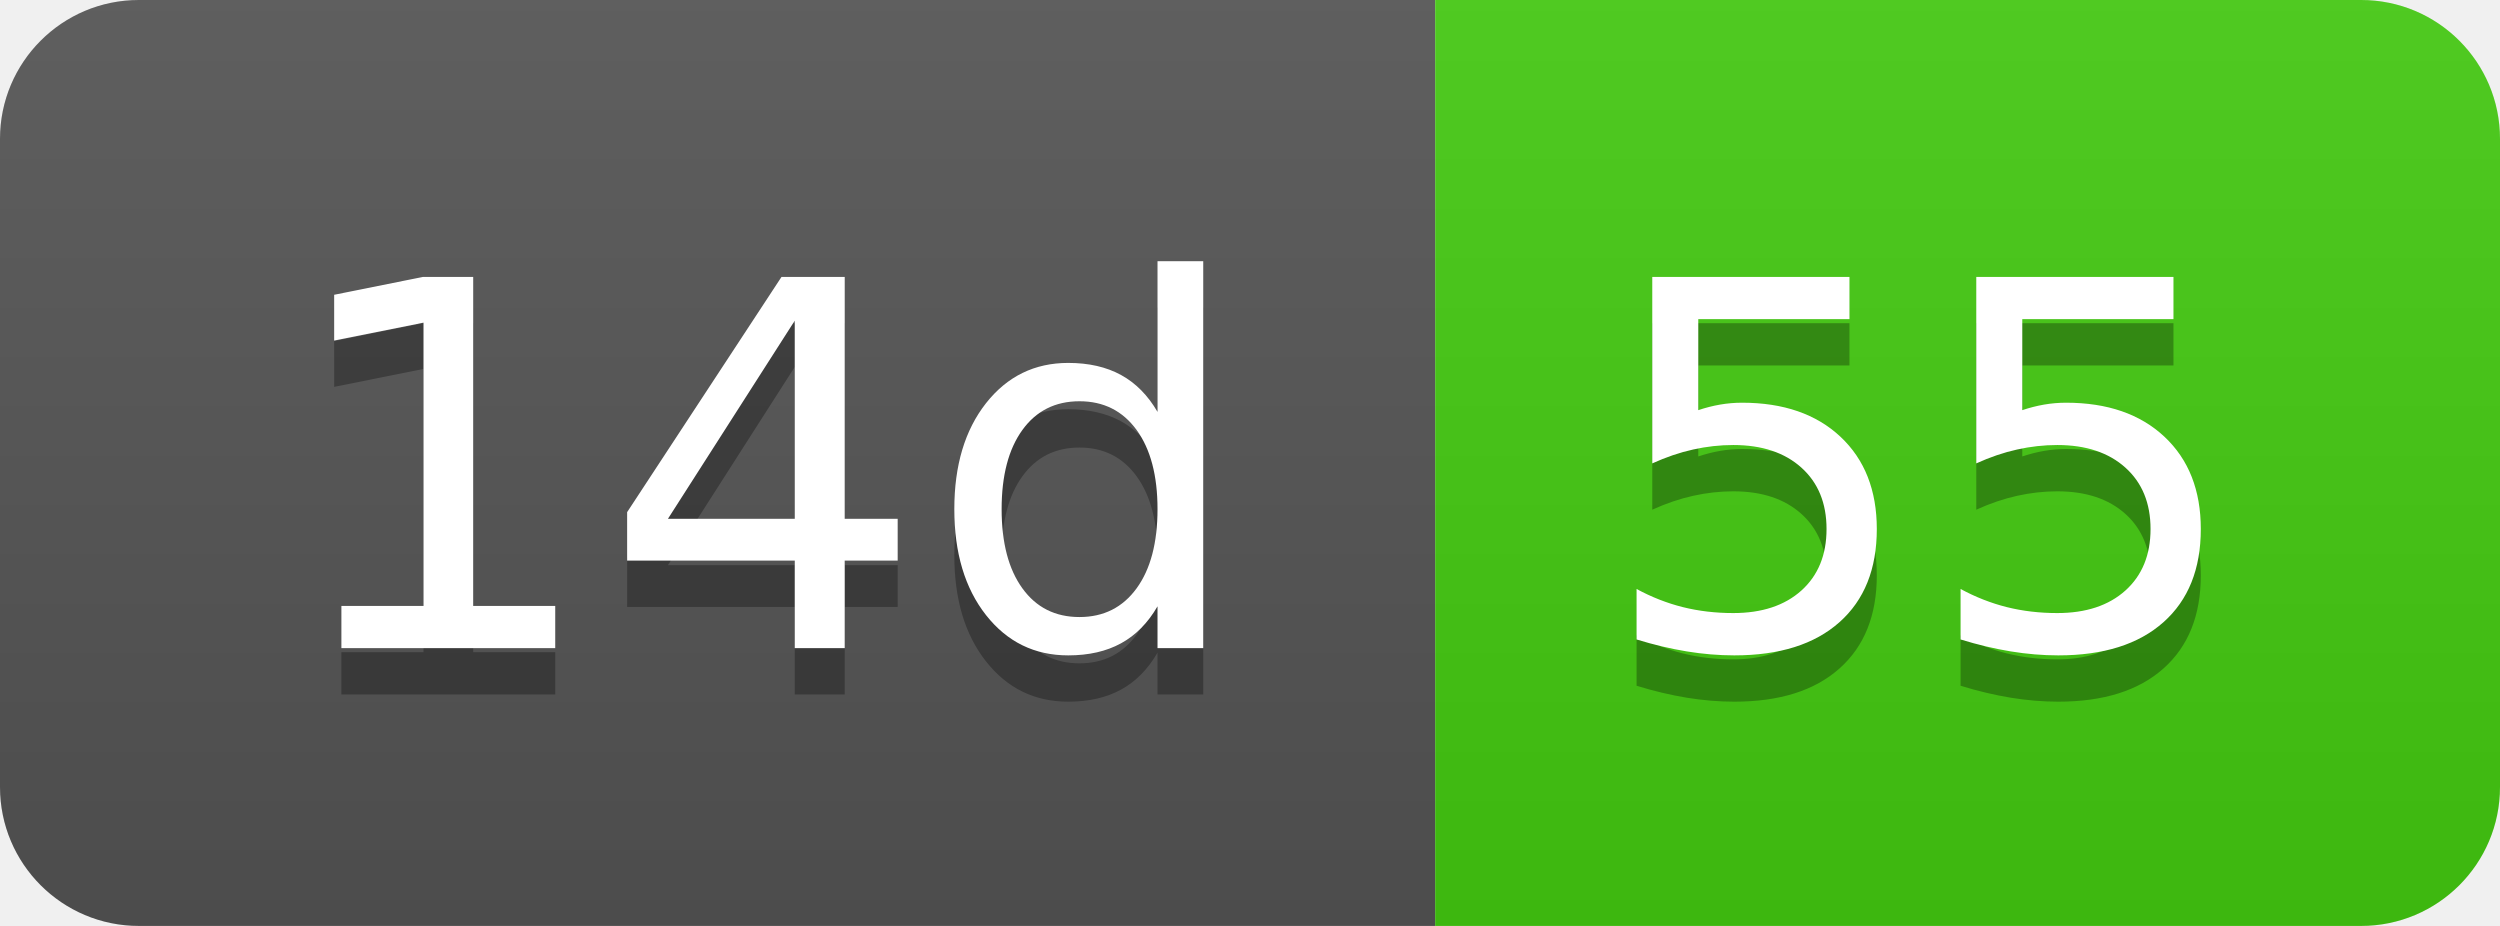
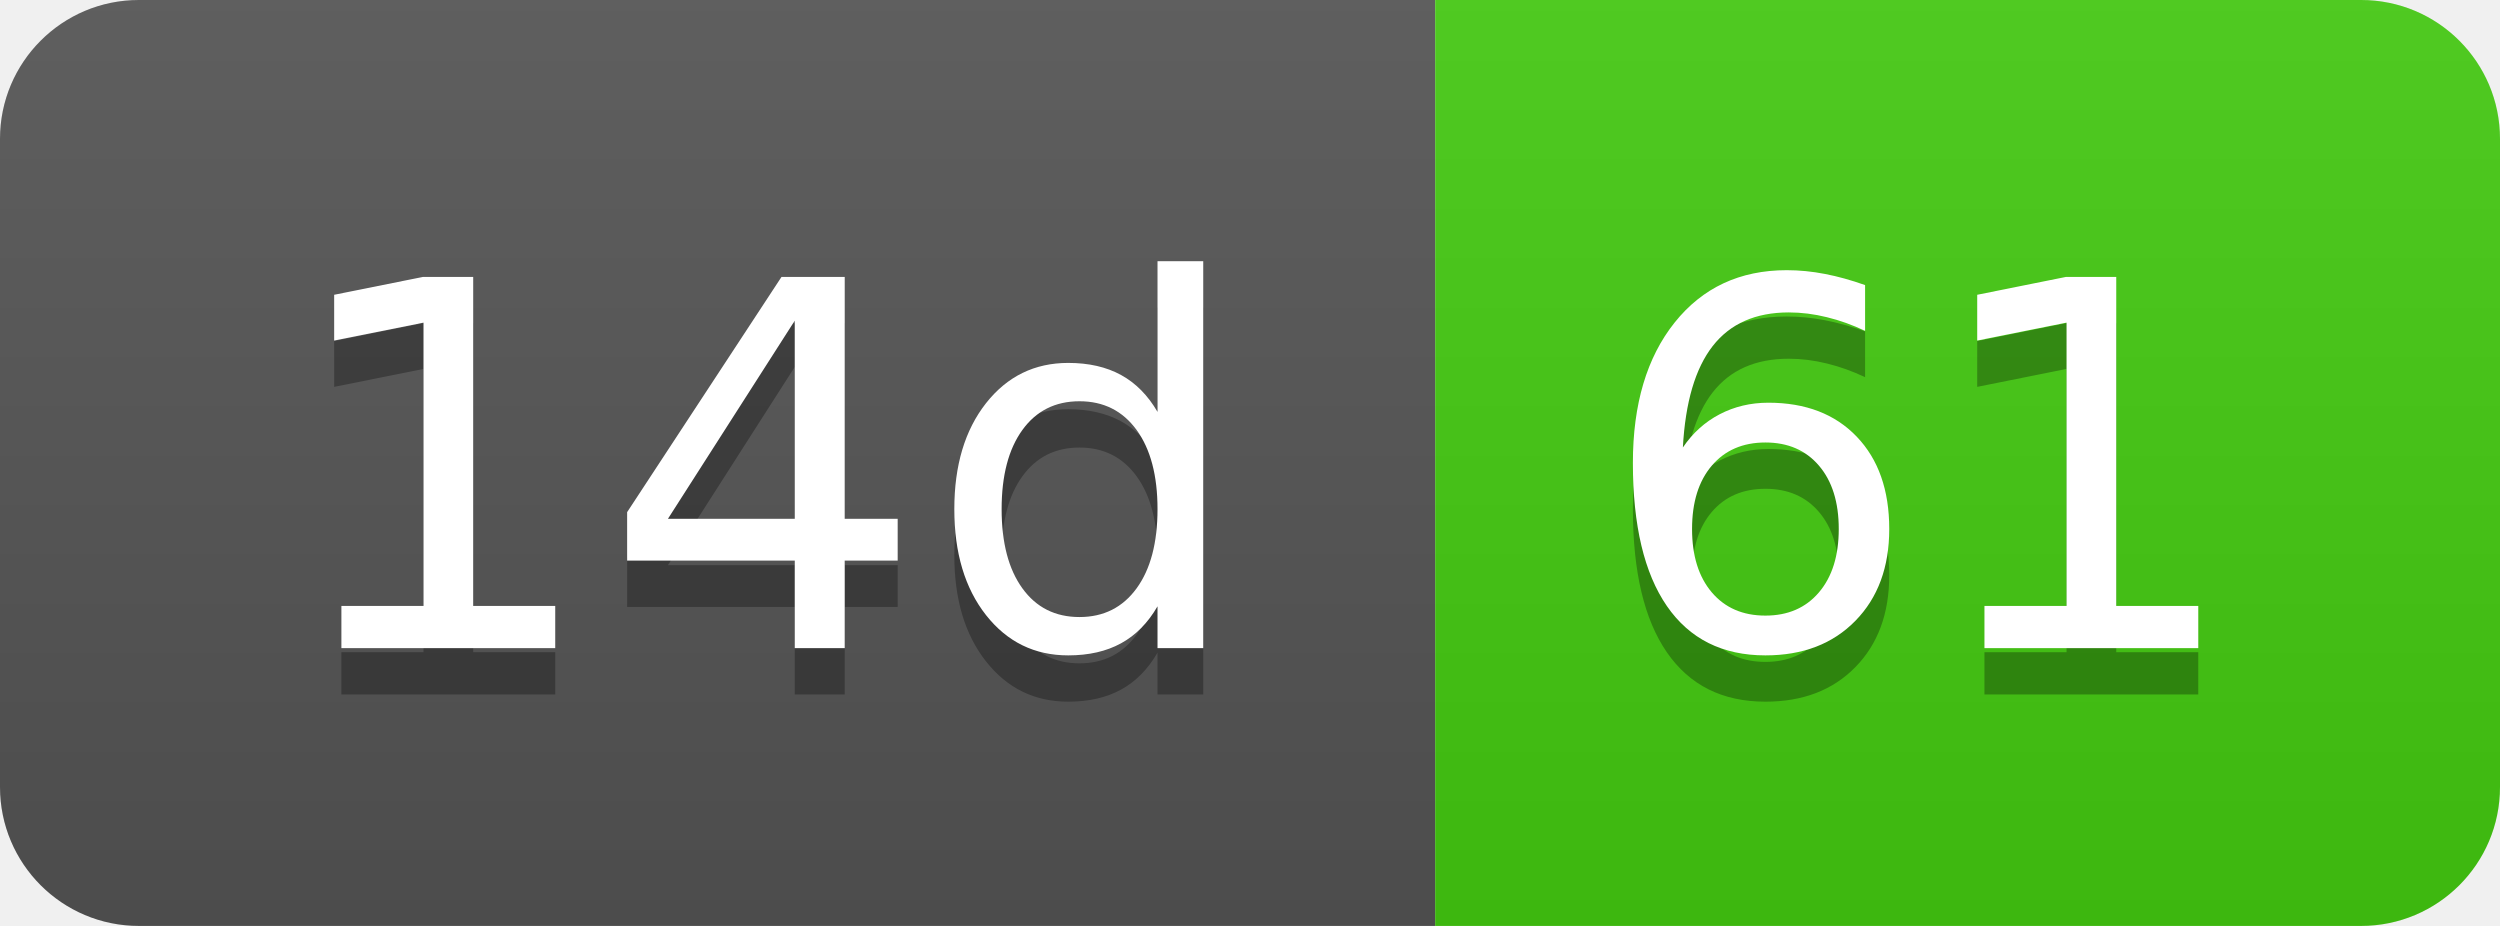
- <svg xmlns="http://www.w3.org/2000/svg" width="54" height="20" role="img" aria-label="14d: 55">
+ <svg xmlns="http://www.w3.org/2000/svg" width="54" height="20" role="img" aria-label="14d: 61">
  <linearGradient id="s" x2="0" y2="100%">
    <stop offset="0" stop-color="#bbb" stop-opacity=".1" />
    <stop offset="1" stop-opacity=".1" />
  </linearGradient>
  <clipPath id="r">
    <rect width="54" height="20" rx="3" fill="#fff" />
  </clipPath>
  <g clip-path="url(#r)">
    <rect width="31" height="20" fill="#555" />
    <rect x="31" width="23" height="20" fill="#4c1" />
    <rect width="54" height="20" fill="url(#s)" />
  </g>
  <g fill="#fff" text-anchor="middle" font-family="Verdana,Geneva,DejaVu Sans,sans-serif" text-rendering="geometricPrecision" font-size="110">
    <text aria-hidden="true" x="165" y="150" fill="#010101" fill-opacity=".3" transform="scale(.1)" textLength="210">14d</text>
    <text x="165" y="140" transform="scale(.1)" fill="#fff" textLength="210">14d</text>
-     <text aria-hidden="true" x="415" y="150" fill="#010101" fill-opacity=".3" transform="scale(.1)" textLength="130">55</text>
-     <text x="415" y="140" transform="scale(.1)" fill="#fff" textLength="130">55</text>
+     <text aria-hidden="true" x="415" y="150" fill="#010101" fill-opacity=".3" transform="scale(.1)" textLength="130">61</text>
+     <text x="415" y="140" transform="scale(.1)" fill="#fff" textLength="130">61</text>
  </g>
</svg>
